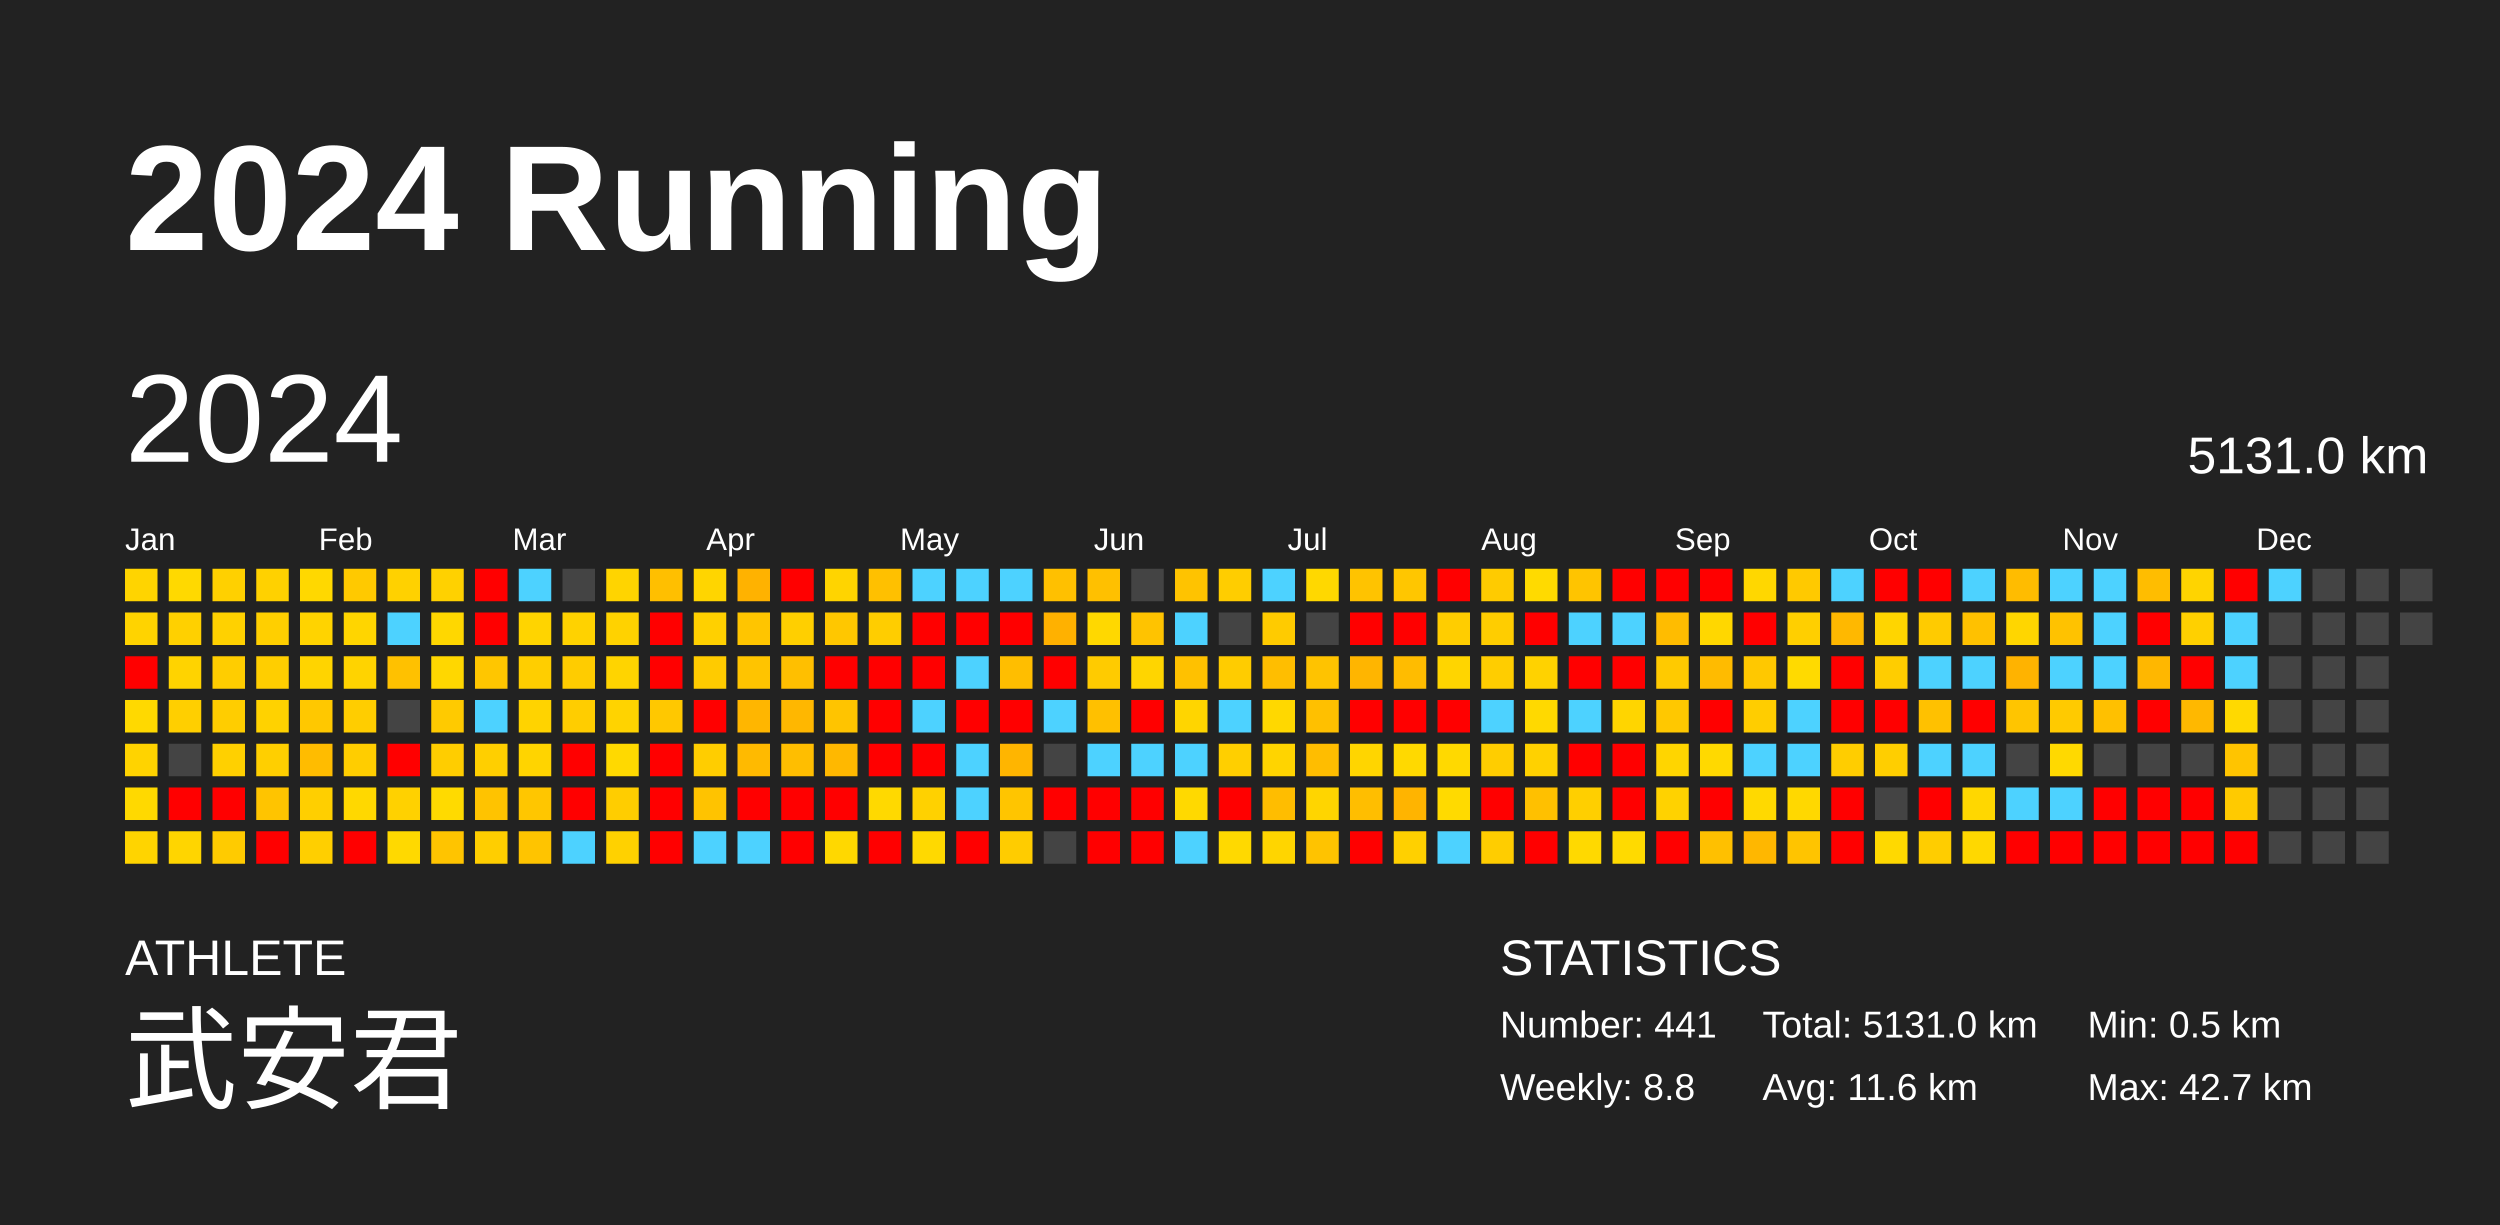
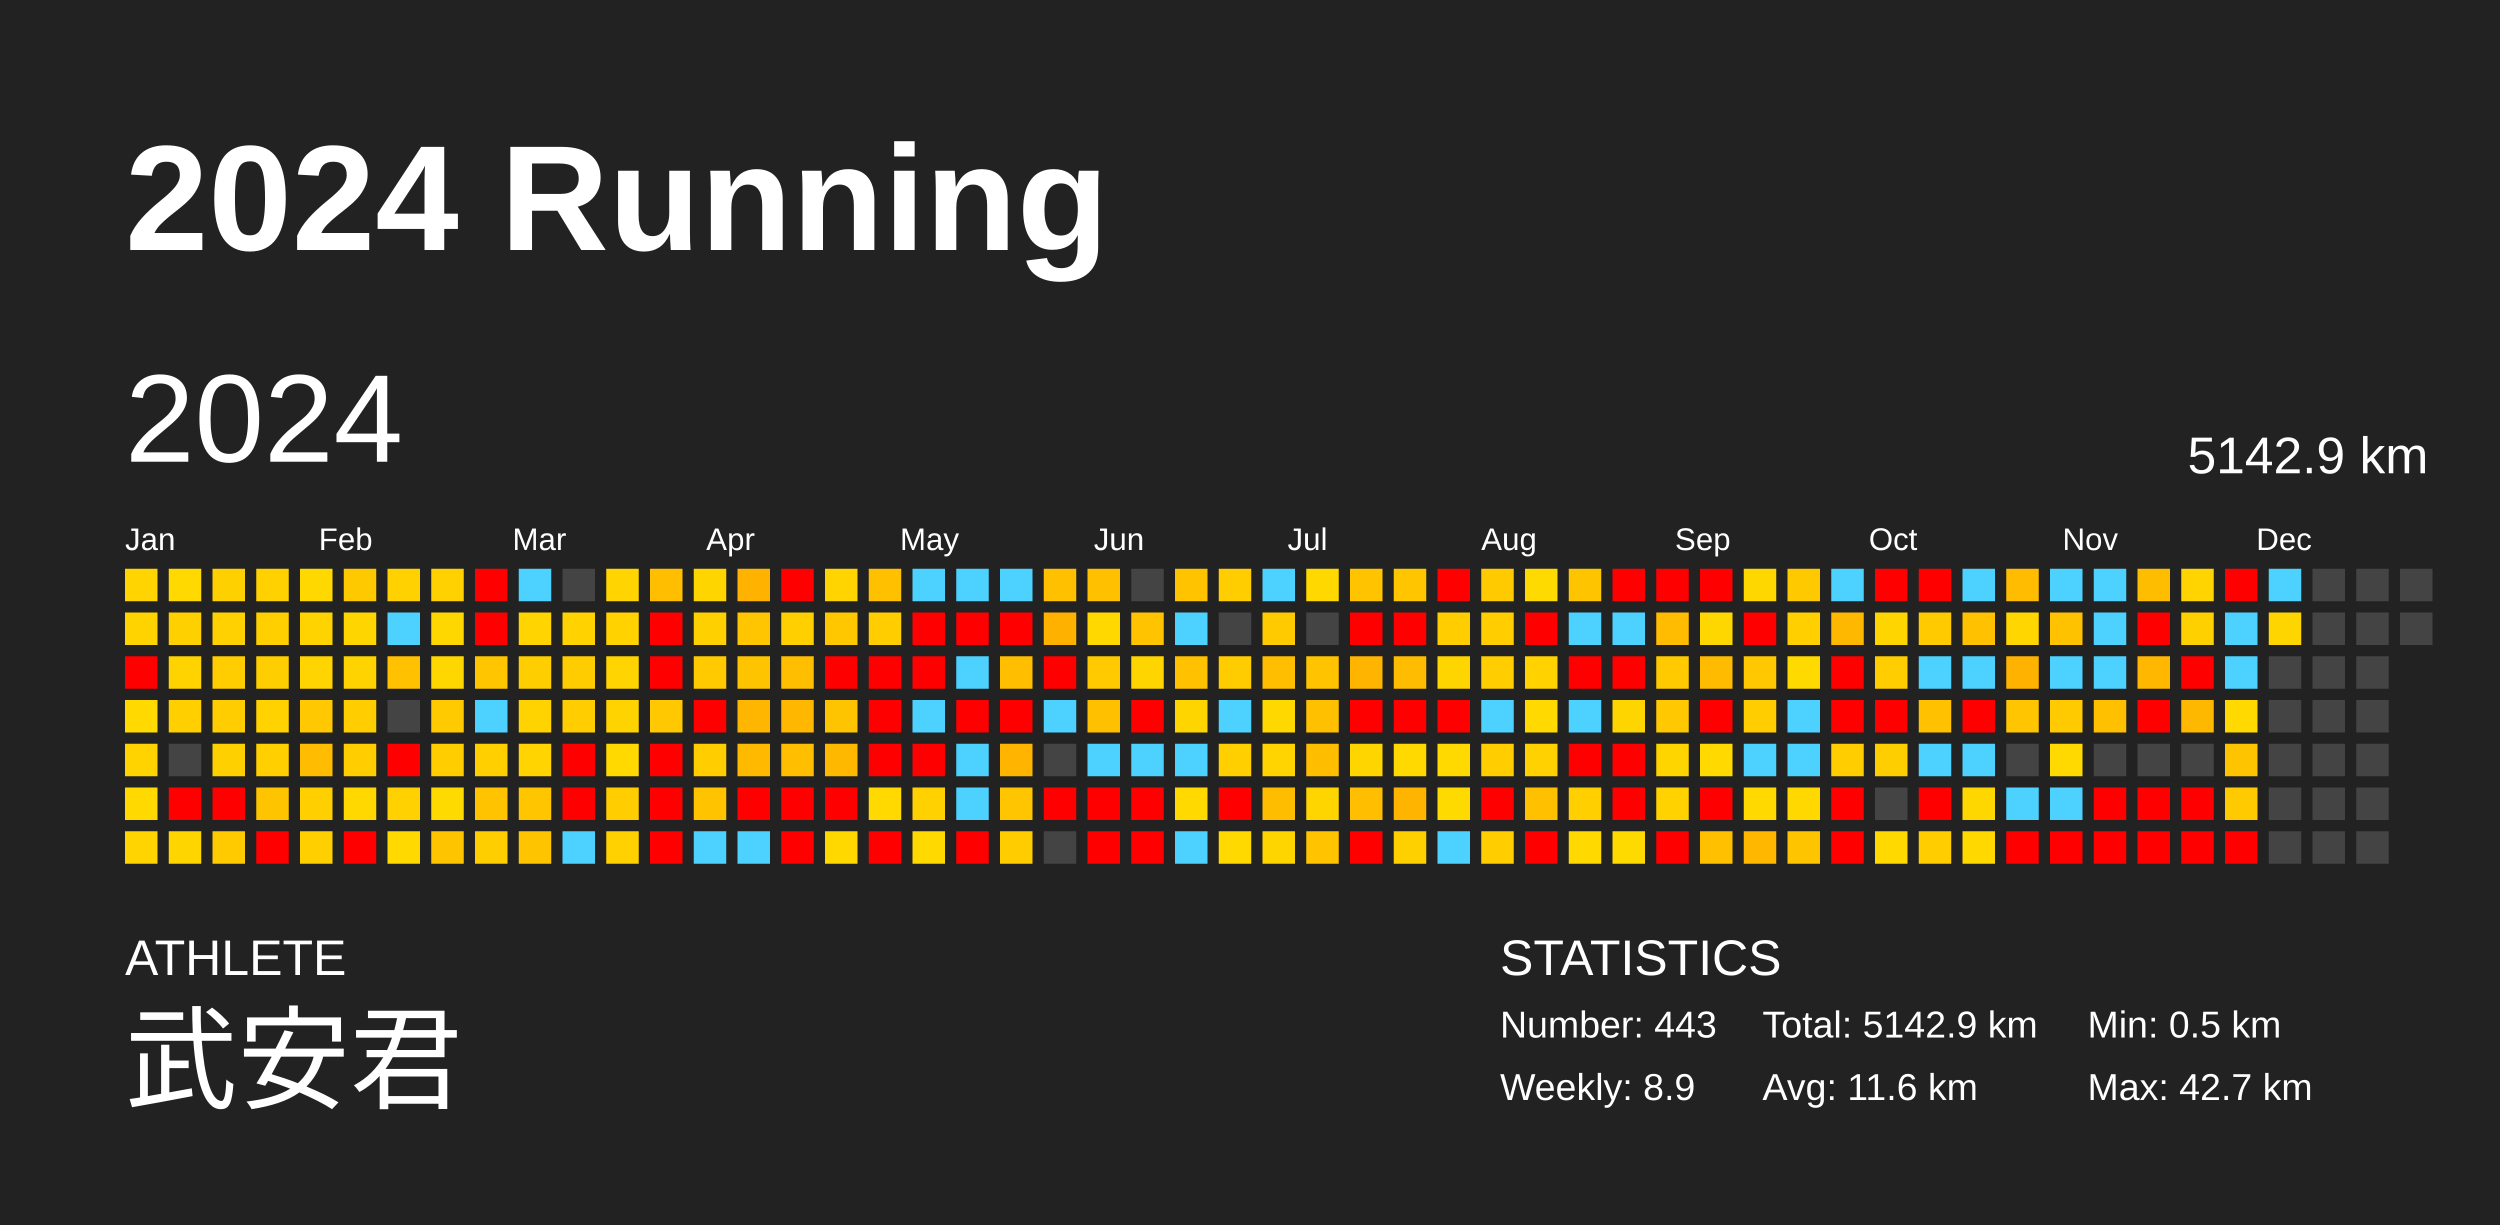
<svg xmlns="http://www.w3.org/2000/svg" baseProfile="full" height="98mm" version="1.1" viewBox="0,0,200,98" width="200mm">
  <defs />
  <rect fill="#222222" height="98" width="200" x="0" y="0" />
  <text fill="#FFFFFF" style="font-size:12px; font-family:Arial; font-weight:bold;" x="10" y="20">2024 Running</text>
  <text fill="#FFFFFF" style="font-size:4px; font-family:Arial" x="10" y="78">ATHLETE</text>
  <text fill="#FFFFFF" style="font-size:9px; font-family:Arial" x="10" y="88">武安君</text>
  <text fill="#FFFFFF" style="font-size:4px; font-family:Arial" x="120" y="78">STATISTICS</text>
-   <text fill="#FFFFFF" style="font-size:3px; font-family:Arial" x="120" y="83">Number: 441</text>
-   <text fill="#FFFFFF" style="font-size:3px; font-family:Arial" x="120" y="88">Weekly: 8.8</text>
-   <text fill="#FFFFFF" style="font-size:3px; font-family:Arial" x="141" y="83">Total: 5131.0 km</text>
+   <text fill="#FFFFFF" style="font-size:3px; font-family:Arial" x="120" y="83">Number: 443</text>
+   <text fill="#FFFFFF" style="font-size:3px; font-family:Arial" x="120" y="88">Weekly: 8.9</text>
+   <text fill="#FFFFFF" style="font-size:3px; font-family:Arial" x="141" y="83">Total: 5142.9 km</text>
  <text fill="#FFFFFF" style="font-size:3px; font-family:Arial" x="141" y="88">Avg: 11.6 km</text>
  <text fill="#FFFFFF" style="font-size:3px; font-family:Arial" x="167" y="83">Min: 0.5 km</text>
  <text fill="#FFFFFF" style="font-size:3px; font-family:Arial" x="167" y="88">Max: 42.7 km</text>
  <text dominant-baseline="hanging" fill="#FFFFFF" style="font-size:10.0px; font-family:Arial;" x="10" y="30">2024</text>
-   <text dominant-baseline="hanging" fill="#FFFFFF" style="font-size:4.125px; font-family:Arial;" x="175" y="35">5131.0 km</text>
+   <text dominant-baseline="hanging" fill="#FFFFFF" style="font-size:4.125px; font-family:Arial;" x="175" y="35">5142.9 km</text>
  <text fill="#FFFFFF" style="font-size:2.5px; font-family:Arial" x="10.0" y="44">Jan</text>
  <text fill="#FFFFFF" style="font-size:2.5px; font-family:Arial" x="25.5" y="44">Feb</text>
  <text fill="#FFFFFF" style="font-size:2.5px; font-family:Arial" x="41.0" y="44">Mar</text>
  <text fill="#FFFFFF" style="font-size:2.5px; font-family:Arial" x="56.5" y="44">Apr</text>
  <text fill="#FFFFFF" style="font-size:2.5px; font-family:Arial" x="72.0" y="44">May</text>
  <text fill="#FFFFFF" style="font-size:2.5px; font-family:Arial" x="87.5" y="44">Jun</text>
  <text fill="#FFFFFF" style="font-size:2.5px; font-family:Arial" x="103.0" y="44">Jul</text>
  <text fill="#FFFFFF" style="font-size:2.5px; font-family:Arial" x="118.5" y="44">Aug</text>
  <text fill="#FFFFFF" style="font-size:2.5px; font-family:Arial" x="134.0" y="44">Sep</text>
  <text fill="#FFFFFF" style="font-size:2.5px; font-family:Arial" x="149.5" y="44">Oct</text>
  <text fill="#FFFFFF" style="font-size:2.5px; font-family:Arial" x="165.0" y="44">Nov</text>
  <text fill="#FFFFFF" style="font-size:2.5px; font-family:Arial" x="180.5" y="44">Dec</text>
  <rect fill="#ffd400" height="2.6" width="2.6" x="10.0" y="45.5" />
  <rect fill="#ffd300" height="2.6" width="2.6" x="10.0" y="49.0" />
  <rect fill="red" height="2.6" width="2.6" x="10.0" y="52.5" />
  <rect fill="#ffd900" height="2.6" width="2.6" x="10.0" y="56.0" />
  <rect fill="#ffd300" height="2.6" width="2.6" x="10.0" y="59.5" />
  <rect fill="#ffd900" height="2.6" width="2.6" x="10.0" y="63.0" />
  <rect fill="#ffd400" height="2.6" width="2.6" x="10.0" y="66.5" />
  <rect fill="#ffd900" height="2.6" width="2.6" x="13.5" y="45.5" />
  <rect fill="#ffd000" height="2.6" width="2.6" x="13.5" y="49.0" />
  <rect fill="#ffd300" height="2.6" width="2.6" x="13.5" y="52.5" />
  <rect fill="#ffcf00" height="2.6" width="2.6" x="13.5" y="56.0" />
  <rect fill="#444444" height="2.6" width="2.6" x="13.5" y="59.5" />
  <rect fill="red" height="2.6" width="2.6" x="13.5" y="63.0" />
  <rect fill="#ffd500" height="2.6" width="2.6" x="13.5" y="66.5" />
  <rect fill="#ffd000" height="2.6" width="2.6" x="17.0" y="45.5" />
  <rect fill="#ffd100" height="2.6" width="2.6" x="17.0" y="49.0" />
  <rect fill="#ffcd00" height="2.6" width="2.6" x="17.0" y="52.5" />
  <rect fill="#ffcd00" height="2.6" width="2.6" x="17.0" y="56.0" />
  <rect fill="#ffd000" height="2.6" width="2.6" x="17.0" y="59.5" />
  <rect fill="red" height="2.6" width="2.6" x="17.0" y="63.0" />
  <rect fill="#ffcb00" height="2.6" width="2.6" x="17.0" y="66.5" />
  <rect fill="#ffd100" height="2.6" width="2.6" x="20.5" y="45.5" />
  <rect fill="#ffcf00" height="2.6" width="2.6" x="20.5" y="49.0" />
  <rect fill="#ffce00" height="2.6" width="2.6" x="20.5" y="52.5" />
  <rect fill="#ffd200" height="2.6" width="2.6" x="20.5" y="56.0" />
  <rect fill="#ffcf00" height="2.6" width="2.6" x="20.5" y="59.5" />
  <rect fill="#ffc400" height="2.6" width="2.6" x="20.5" y="63.0" />
  <rect fill="red" height="2.6" width="2.6" x="20.5" y="66.5" />
  <rect fill="#ffd800" height="2.6" width="2.6" x="24.0" y="45.5" />
  <rect fill="#ffd300" height="2.6" width="2.6" x="24.0" y="49.0" />
  <rect fill="#ffd400" height="2.6" width="2.6" x="24.0" y="52.5" />
  <rect fill="#ffc800" height="2.6" width="2.6" x="24.0" y="56.0" />
  <rect fill="#ffbc00" height="2.6" width="2.6" x="24.0" y="59.5" />
  <rect fill="#ffcf00" height="2.6" width="2.6" x="24.0" y="63.0" />
  <rect fill="#ffcf00" height="2.6" width="2.6" x="24.0" y="66.5" />
  <rect fill="#ffc900" height="2.6" width="2.6" x="27.5" y="45.5" />
  <rect fill="#ffd500" height="2.6" width="2.6" x="27.5" y="49.0" />
  <rect fill="#ffd300" height="2.6" width="2.6" x="27.5" y="52.5" />
  <rect fill="#ffcd00" height="2.6" width="2.6" x="27.5" y="56.0" />
  <rect fill="#ffcd00" height="2.6" width="2.6" x="27.5" y="59.5" />
  <rect fill="#ffd800" height="2.6" width="2.6" x="27.5" y="63.0" />
  <rect fill="red" height="2.6" width="2.6" x="27.5" y="66.5" />
  <rect fill="#ffd100" height="2.6" width="2.6" x="31.0" y="45.5" />
  <rect fill="#4dd2ff" height="2.6" width="2.6" x="31.0" y="49.0" />
  <rect fill="#ffc100" height="2.6" width="2.6" x="31.0" y="52.5" />
  <rect fill="#444444" height="2.6" width="2.6" x="31.0" y="56.0" />
  <rect fill="red" height="2.6" width="2.6" x="31.0" y="59.5" />
  <rect fill="#ffd100" height="2.6" width="2.6" x="31.0" y="63.0" />
  <rect fill="#ffd900" height="2.6" width="2.6" x="31.0" y="66.5" />
  <rect fill="#ffd100" height="2.6" width="2.6" x="34.5" y="45.5" />
  <rect fill="#ffd700" height="2.6" width="2.6" x="34.5" y="49.0" />
  <rect fill="#ffd700" height="2.6" width="2.6" x="34.5" y="52.5" />
  <rect fill="#ffca00" height="2.6" width="2.6" x="34.5" y="56.0" />
  <rect fill="#ffcd00" height="2.6" width="2.6" x="34.5" y="59.5" />
  <rect fill="#ffda00" height="2.6" width="2.6" x="34.5" y="63.0" />
  <rect fill="#ffc400" height="2.6" width="2.6" x="34.5" y="66.5" />
  <rect fill="red" height="2.6" width="2.6" x="38.0" y="45.5" />
  <rect fill="red" height="2.6" width="2.6" x="38.0" y="49.0" />
  <rect fill="#ffc600" height="2.6" width="2.6" x="38.0" y="52.5" />
  <rect fill="#4dd2ff" height="2.6" width="2.6" x="38.0" y="56.0" />
  <rect fill="#ffcf00" height="2.6" width="2.6" x="38.0" y="59.5" />
  <rect fill="#ffc300" height="2.6" width="2.6" x="38.0" y="63.0" />
  <rect fill="#ffce00" height="2.6" width="2.6" x="38.0" y="66.5" />
  <rect fill="#4dd2ff" height="2.6" width="2.6" x="41.5" y="45.5" />
  <rect fill="#ffd400" height="2.6" width="2.6" x="41.5" y="49.0" />
  <rect fill="#ffce00" height="2.6" width="2.6" x="41.5" y="52.5" />
  <rect fill="#ffd300" height="2.6" width="2.6" x="41.5" y="56.0" />
  <rect fill="#ffd400" height="2.6" width="2.6" x="41.5" y="59.5" />
  <rect fill="#ffc600" height="2.6" width="2.6" x="41.5" y="63.0" />
  <rect fill="#ffc400" height="2.6" width="2.6" x="41.5" y="66.5" />
  <rect fill="#444444" height="2.6" width="2.6" x="45.0" y="45.5" />
  <rect fill="#ffd200" height="2.6" width="2.6" x="45.0" y="49.0" />
  <rect fill="#ffcc00" height="2.6" width="2.6" x="45.0" y="52.5" />
  <rect fill="#ffcd00" height="2.6" width="2.6" x="45.0" y="56.0" />
  <rect fill="red" height="2.6" width="2.6" x="45.0" y="59.5" />
  <rect fill="red" height="2.6" width="2.6" x="45.0" y="63.0" />
  <rect fill="#4dd2ff" height="2.6" width="2.6" x="45.0" y="66.5" />
  <rect fill="#ffd400" height="2.6" width="2.6" x="48.5" y="45.5" />
  <rect fill="#ffd200" height="2.6" width="2.6" x="48.5" y="49.0" />
  <rect fill="#ffd400" height="2.6" width="2.6" x="48.5" y="52.5" />
  <rect fill="#ffd300" height="2.6" width="2.6" x="48.5" y="56.0" />
  <rect fill="#ffd900" height="2.6" width="2.6" x="48.5" y="59.5" />
  <rect fill="#ffcd00" height="2.6" width="2.6" x="48.5" y="63.0" />
  <rect fill="#ffd100" height="2.6" width="2.6" x="48.5" y="66.5" />
  <rect fill="#ffbf00" height="2.6" width="2.6" x="52.0" y="45.5" />
  <rect fill="red" height="2.6" width="2.6" x="52.0" y="49.0" />
  <rect fill="red" height="2.6" width="2.6" x="52.0" y="52.5" />
  <rect fill="#ffc800" height="2.6" width="2.6" x="52.0" y="56.0" />
  <rect fill="red" height="2.6" width="2.6" x="52.0" y="59.5" />
  <rect fill="red" height="2.6" width="2.6" x="52.0" y="63.0" />
  <rect fill="red" height="2.6" width="2.6" x="52.0" y="66.5" />
  <rect fill="#ffd500" height="2.6" width="2.6" x="55.5" y="45.5" />
  <rect fill="#ffd000" height="2.6" width="2.6" x="55.5" y="49.0" />
  <rect fill="#ffcb00" height="2.6" width="2.6" x="55.5" y="52.5" />
  <rect fill="red" height="2.6" width="2.6" x="55.5" y="56.0" />
  <rect fill="#ffcd00" height="2.6" width="2.6" x="55.5" y="59.5" />
  <rect fill="#ffc300" height="2.6" width="2.6" x="55.5" y="63.0" />
  <rect fill="#4dd2ff" height="2.6" width="2.6" x="55.5" y="66.5" />
  <rect fill="#ffb200" height="2.6" width="2.6" x="59.0" y="45.5" />
  <rect fill="#ffc500" height="2.6" width="2.6" x="59.0" y="49.0" />
  <rect fill="#ffc400" height="2.6" width="2.6" x="59.0" y="52.5" />
  <rect fill="#ffb600" height="2.6" width="2.6" x="59.0" y="56.0" />
  <rect fill="#ffba00" height="2.6" width="2.6" x="59.0" y="59.5" />
  <rect fill="red" height="2.6" width="2.6" x="59.0" y="63.0" />
  <rect fill="#4dd2ff" height="2.6" width="2.6" x="59.0" y="66.5" />
  <rect fill="red" height="2.6" width="2.6" x="62.5" y="45.5" />
  <rect fill="#ffcf00" height="2.6" width="2.6" x="62.5" y="49.0" />
  <rect fill="#ffbf00" height="2.6" width="2.6" x="62.5" y="52.5" />
  <rect fill="#ffb700" height="2.6" width="2.6" x="62.5" y="56.0" />
  <rect fill="#ffbe00" height="2.6" width="2.6" x="62.5" y="59.5" />
  <rect fill="red" height="2.6" width="2.6" x="62.5" y="63.0" />
  <rect fill="red" height="2.6" width="2.6" x="62.5" y="66.5" />
  <rect fill="#ffd400" height="2.6" width="2.6" x="66.0" y="45.5" />
  <rect fill="#ffc700" height="2.6" width="2.6" x="66.0" y="49.0" />
  <rect fill="red" height="2.6" width="2.6" x="66.0" y="52.5" />
  <rect fill="#ffc400" height="2.6" width="2.6" x="66.0" y="56.0" />
  <rect fill="#ffb800" height="2.6" width="2.6" x="66.0" y="59.5" />
  <rect fill="red" height="2.6" width="2.6" x="66.0" y="63.0" />
  <rect fill="#ffd800" height="2.6" width="2.6" x="66.0" y="66.5" />
  <rect fill="#ffc000" height="2.6" width="2.6" x="69.5" y="45.5" />
  <rect fill="#ffcd00" height="2.6" width="2.6" x="69.5" y="49.0" />
  <rect fill="red" height="2.6" width="2.6" x="69.5" y="52.5" />
  <rect fill="red" height="2.6" width="2.6" x="69.5" y="56.0" />
  <rect fill="red" height="2.6" width="2.6" x="69.5" y="59.5" />
  <rect fill="#ffd900" height="2.6" width="2.6" x="69.5" y="63.0" />
  <rect fill="red" height="2.6" width="2.6" x="69.5" y="66.5" />
  <rect fill="#4dd2ff" height="2.6" width="2.6" x="73.0" y="45.5" />
  <rect fill="red" height="2.6" width="2.6" x="73.0" y="49.0" />
  <rect fill="red" height="2.6" width="2.6" x="73.0" y="52.5" />
  <rect fill="#4dd2ff" height="2.6" width="2.6" x="73.0" y="56.0" />
  <rect fill="red" height="2.6" width="2.6" x="73.0" y="59.5" />
  <rect fill="#ffd100" height="2.6" width="2.6" x="73.0" y="63.0" />
  <rect fill="#ffd900" height="2.6" width="2.6" x="73.0" y="66.5" />
  <rect fill="#4dd2ff" height="2.6" width="2.6" x="76.5" y="45.5" />
  <rect fill="red" height="2.6" width="2.6" x="76.5" y="49.0" />
  <rect fill="#4dd2ff" height="2.6" width="2.6" x="76.5" y="52.5" />
  <rect fill="red" height="2.6" width="2.6" x="76.5" y="56.0" />
  <rect fill="#4dd2ff" height="2.6" width="2.6" x="76.5" y="59.5" />
  <rect fill="#4dd2ff" height="2.6" width="2.6" x="76.5" y="63.0" />
  <rect fill="red" height="2.6" width="2.6" x="76.5" y="66.5" />
  <rect fill="#4dd2ff" height="2.6" width="2.6" x="80.0" y="45.5" />
  <rect fill="red" height="2.6" width="2.6" x="80.0" y="49.0" />
  <rect fill="#ffbe00" height="2.6" width="2.6" x="80.0" y="52.5" />
  <rect fill="red" height="2.6" width="2.6" x="80.0" y="56.0" />
  <rect fill="#ffb500" height="2.6" width="2.6" x="80.0" y="59.5" />
  <rect fill="#ffc500" height="2.6" width="2.6" x="80.0" y="63.0" />
  <rect fill="#ffcc00" height="2.6" width="2.6" x="80.0" y="66.5" />
  <rect fill="#ffc000" height="2.6" width="2.6" x="83.5" y="45.5" />
  <rect fill="#ffb100" height="2.6" width="2.6" x="83.5" y="49.0" />
  <rect fill="red" height="2.6" width="2.6" x="83.5" y="52.5" />
  <rect fill="#4dd2ff" height="2.6" width="2.6" x="83.5" y="56.0" />
  <rect fill="#444444" height="2.6" width="2.6" x="83.5" y="59.5" />
  <rect fill="red" height="2.6" width="2.6" x="83.5" y="63.0" />
  <rect fill="#444444" height="2.6" width="2.6" x="83.5" y="66.5" />
  <rect fill="#ffc000" height="2.6" width="2.6" x="87.0" y="45.5" />
  <rect fill="#ffd800" height="2.6" width="2.6" x="87.0" y="49.0" />
  <rect fill="#ffcb00" height="2.6" width="2.6" x="87.0" y="52.5" />
  <rect fill="#ffc000" height="2.6" width="2.6" x="87.0" y="56.0" />
  <rect fill="#4dd2ff" height="2.6" width="2.6" x="87.0" y="59.5" />
  <rect fill="red" height="2.6" width="2.6" x="87.0" y="63.0" />
  <rect fill="red" height="2.6" width="2.6" x="87.0" y="66.5" />
  <rect fill="#444444" height="2.6" width="2.6" x="90.5" y="45.5" />
  <rect fill="#ffc300" height="2.6" width="2.6" x="90.5" y="49.0" />
  <rect fill="#ffd500" height="2.6" width="2.6" x="90.5" y="52.5" />
  <rect fill="red" height="2.6" width="2.6" x="90.5" y="56.0" />
  <rect fill="#4dd2ff" height="2.6" width="2.6" x="90.5" y="59.5" />
  <rect fill="red" height="2.6" width="2.6" x="90.5" y="63.0" />
  <rect fill="red" height="2.6" width="2.6" x="90.5" y="66.5" />
  <rect fill="#ffc300" height="2.6" width="2.6" x="94.0" y="45.5" />
  <rect fill="#4dd2ff" height="2.6" width="2.6" x="94.0" y="49.0" />
  <rect fill="#ffc100" height="2.6" width="2.6" x="94.0" y="52.5" />
  <rect fill="#ffd500" height="2.6" width="2.6" x="94.0" y="56.0" />
  <rect fill="#4dd2ff" height="2.6" width="2.6" x="94.0" y="59.5" />
  <rect fill="#ffd900" height="2.6" width="2.6" x="94.0" y="63.0" />
  <rect fill="#4dd2ff" height="2.6" width="2.6" x="94.0" y="66.5" />
  <rect fill="#ffcd00" height="2.6" width="2.6" x="97.5" y="45.5" />
  <rect fill="#444444" height="2.6" width="2.6" x="97.5" y="49.0" />
  <rect fill="#ffcc00" height="2.6" width="2.6" x="97.5" y="52.5" />
  <rect fill="#4dd2ff" height="2.6" width="2.6" x="97.5" y="56.0" />
  <rect fill="#ffcf00" height="2.6" width="2.6" x="97.5" y="59.5" />
  <rect fill="red" height="2.6" width="2.6" x="97.5" y="63.0" />
  <rect fill="#ffd900" height="2.6" width="2.6" x="97.5" y="66.5" />
  <rect fill="#4dd2ff" height="2.6" width="2.6" x="101.0" y="45.5" />
  <rect fill="#ffcb00" height="2.6" width="2.6" x="101.0" y="49.0" />
  <rect fill="#ffbe00" height="2.6" width="2.6" x="101.0" y="52.5" />
  <rect fill="#ffd800" height="2.6" width="2.6" x="101.0" y="56.0" />
  <rect fill="#ffd400" height="2.6" width="2.6" x="101.0" y="59.5" />
  <rect fill="#ffbd00" height="2.6" width="2.6" x="101.0" y="63.0" />
  <rect fill="#ffd500" height="2.6" width="2.6" x="101.0" y="66.5" />
  <rect fill="#ffd800" height="2.6" width="2.6" x="104.5" y="45.5" />
  <rect fill="#444444" height="2.6" width="2.6" x="104.5" y="49.0" />
  <rect fill="#ffc300" height="2.6" width="2.6" x="104.5" y="52.5" />
  <rect fill="#ffc000" height="2.6" width="2.6" x="104.5" y="56.0" />
  <rect fill="#ffbd00" height="2.6" width="2.6" x="104.5" y="59.5" />
  <rect fill="#ffd500" height="2.6" width="2.6" x="104.5" y="63.0" />
  <rect fill="#ffc300" height="2.6" width="2.6" x="104.5" y="66.5" />
  <rect fill="#ffc300" height="2.6" width="2.6" x="108.0" y="45.5" />
  <rect fill="red" height="2.6" width="2.6" x="108.0" y="49.0" />
  <rect fill="#ffb500" height="2.6" width="2.6" x="108.0" y="52.5" />
  <rect fill="red" height="2.6" width="2.6" x="108.0" y="56.0" />
  <rect fill="#ffd500" height="2.6" width="2.6" x="108.0" y="59.5" />
  <rect fill="#ffbe00" height="2.6" width="2.6" x="108.0" y="63.0" />
  <rect fill="red" height="2.6" width="2.6" x="108.0" y="66.5" />
  <rect fill="#ffc600" height="2.6" width="2.6" x="111.5" y="45.5" />
  <rect fill="red" height="2.6" width="2.6" x="111.5" y="49.0" />
  <rect fill="#ffbc00" height="2.6" width="2.6" x="111.5" y="52.5" />
  <rect fill="red" height="2.6" width="2.6" x="111.5" y="56.0" />
  <rect fill="#ffd900" height="2.6" width="2.6" x="111.5" y="59.5" />
  <rect fill="#ffb400" height="2.6" width="2.6" x="111.5" y="63.0" />
  <rect fill="#ffd000" height="2.6" width="2.6" x="111.5" y="66.5" />
  <rect fill="red" height="2.6" width="2.6" x="115.0" y="45.5" />
  <rect fill="#ffcd00" height="2.6" width="2.6" x="115.0" y="49.0" />
  <rect fill="#ffd500" height="2.6" width="2.6" x="115.0" y="52.5" />
  <rect fill="red" height="2.6" width="2.6" x="115.0" y="56.0" />
  <rect fill="#ffd900" height="2.6" width="2.6" x="115.0" y="59.5" />
  <rect fill="#ffda00" height="2.6" width="2.6" x="115.0" y="63.0" />
  <rect fill="#4dd2ff" height="2.6" width="2.6" x="115.0" y="66.5" />
  <rect fill="#ffcb00" height="2.6" width="2.6" x="118.5" y="45.5" />
  <rect fill="#ffcd00" height="2.6" width="2.6" x="118.5" y="49.0" />
  <rect fill="#ffcd00" height="2.6" width="2.6" x="118.5" y="52.5" />
  <rect fill="#4dd2ff" height="2.6" width="2.6" x="118.5" y="56.0" />
  <rect fill="#ffcd00" height="2.6" width="2.6" x="118.5" y="59.5" />
  <rect fill="red" height="2.6" width="2.6" x="118.5" y="63.0" />
  <rect fill="#ffcd00" height="2.6" width="2.6" x="118.5" y="66.5" />
  <rect fill="#ffda00" height="2.6" width="2.6" x="122.0" y="45.5" />
  <rect fill="red" height="2.6" width="2.6" x="122.0" y="49.0" />
  <rect fill="#ffd200" height="2.6" width="2.6" x="122.0" y="52.5" />
  <rect fill="#ffd900" height="2.6" width="2.6" x="122.0" y="56.0" />
  <rect fill="#ffd100" height="2.6" width="2.6" x="122.0" y="59.5" />
  <rect fill="#ffc000" height="2.6" width="2.6" x="122.0" y="63.0" />
  <rect fill="red" height="2.6" width="2.6" x="122.0" y="66.5" />
  <rect fill="#ffc400" height="2.6" width="2.6" x="125.5" y="45.5" />
  <rect fill="#4dd2ff" height="2.6" width="2.6" x="125.5" y="49.0" />
  <rect fill="red" height="2.6" width="2.6" x="125.5" y="52.5" />
  <rect fill="#4dd2ff" height="2.6" width="2.6" x="125.5" y="56.0" />
  <rect fill="red" height="2.6" width="2.6" x="125.5" y="59.5" />
  <rect fill="#ffcf00" height="2.6" width="2.6" x="125.5" y="63.0" />
  <rect fill="#ffd900" height="2.6" width="2.6" x="125.5" y="66.5" />
  <rect fill="red" height="2.6" width="2.6" x="129.0" y="45.5" />
  <rect fill="#4dd2ff" height="2.6" width="2.6" x="129.0" y="49.0" />
  <rect fill="red" height="2.6" width="2.6" x="129.0" y="52.5" />
  <rect fill="#ffd500" height="2.6" width="2.6" x="129.0" y="56.0" />
  <rect fill="red" height="2.6" width="2.6" x="129.0" y="59.5" />
  <rect fill="red" height="2.6" width="2.6" x="129.0" y="63.0" />
  <rect fill="#ffda00" height="2.6" width="2.6" x="129.0" y="66.5" />
  <rect fill="red" height="2.6" width="2.6" x="132.5" y="45.5" />
  <rect fill="#ffbc00" height="2.6" width="2.6" x="132.5" y="49.0" />
  <rect fill="#ffca00" height="2.6" width="2.6" x="132.5" y="52.5" />
  <rect fill="#ffc800" height="2.6" width="2.6" x="132.5" y="56.0" />
  <rect fill="#ffd500" height="2.6" width="2.6" x="132.5" y="59.5" />
  <rect fill="#ffd200" height="2.6" width="2.6" x="132.5" y="63.0" />
  <rect fill="red" height="2.6" width="2.6" x="132.5" y="66.5" />
  <rect fill="red" height="2.6" width="2.6" x="136.0" y="45.5" />
  <rect fill="#ffd700" height="2.6" width="2.6" x="136.0" y="49.0" />
  <rect fill="#ffbb00" height="2.6" width="2.6" x="136.0" y="52.5" />
  <rect fill="red" height="2.6" width="2.6" x="136.0" y="56.0" />
  <rect fill="#ffd900" height="2.6" width="2.6" x="136.0" y="59.5" />
  <rect fill="red" height="2.6" width="2.6" x="136.0" y="63.0" />
  <rect fill="#ffc000" height="2.6" width="2.6" x="136.0" y="66.5" />
  <rect fill="#ffd700" height="2.6" width="2.6" x="139.5" y="45.5" />
  <rect fill="red" height="2.6" width="2.6" x="139.5" y="49.0" />
  <rect fill="#ffc800" height="2.6" width="2.6" x="139.5" y="52.5" />
  <rect fill="#ffcd00" height="2.6" width="2.6" x="139.5" y="56.0" />
  <rect fill="#4dd2ff" height="2.6" width="2.6" x="139.5" y="59.5" />
  <rect fill="#ffd900" height="2.6" width="2.6" x="139.5" y="63.0" />
  <rect fill="#ffb700" height="2.6" width="2.6" x="139.5" y="66.5" />
  <rect fill="#ffc900" height="2.6" width="2.6" x="143.0" y="45.5" />
  <rect fill="#ffcf00" height="2.6" width="2.6" x="143.0" y="49.0" />
  <rect fill="#ffda00" height="2.6" width="2.6" x="143.0" y="52.5" />
  <rect fill="#4dd2ff" height="2.6" width="2.6" x="143.0" y="56.0" />
  <rect fill="#4dd2ff" height="2.6" width="2.6" x="143.0" y="59.5" />
  <rect fill="#ffd800" height="2.6" width="2.6" x="143.0" y="63.0" />
  <rect fill="#ffc400" height="2.6" width="2.6" x="143.0" y="66.5" />
  <rect fill="#4dd2ff" height="2.6" width="2.6" x="146.5" y="45.5" />
  <rect fill="#ffb800" height="2.6" width="2.6" x="146.5" y="49.0" />
  <rect fill="red" height="2.6" width="2.6" x="146.5" y="52.5" />
  <rect fill="red" height="2.6" width="2.6" x="146.5" y="56.0" />
  <rect fill="#ffcd00" height="2.6" width="2.6" x="146.5" y="59.5" />
  <rect fill="red" height="2.6" width="2.6" x="146.5" y="63.0" />
  <rect fill="red" height="2.6" width="2.6" x="146.5" y="66.5" />
  <rect fill="red" height="2.6" width="2.6" x="150.0" y="45.5" />
  <rect fill="#ffd500" height="2.6" width="2.6" x="150.0" y="49.0" />
  <rect fill="#ffcd00" height="2.6" width="2.6" x="150.0" y="52.5" />
  <rect fill="red" height="2.6" width="2.6" x="150.0" y="56.0" />
  <rect fill="#ffce00" height="2.6" width="2.6" x="150.0" y="59.5" />
  <rect fill="#444444" height="2.6" width="2.6" x="150.0" y="63.0" />
  <rect fill="#ffd900" height="2.6" width="2.6" x="150.0" y="66.5" />
  <rect fill="red" height="2.6" width="2.6" x="153.5" y="45.5" />
  <rect fill="#ffcb00" height="2.6" width="2.6" x="153.5" y="49.0" />
  <rect fill="#4dd2ff" height="2.6" width="2.6" x="153.5" y="52.5" />
  <rect fill="#ffc100" height="2.6" width="2.6" x="153.5" y="56.0" />
  <rect fill="#4dd2ff" height="2.6" width="2.6" x="153.5" y="59.5" />
  <rect fill="red" height="2.6" width="2.6" x="153.5" y="63.0" />
  <rect fill="#ffcd00" height="2.6" width="2.6" x="153.5" y="66.5" />
  <rect fill="#4dd2ff" height="2.6" width="2.6" x="157.0" y="45.5" />
  <rect fill="#ffc100" height="2.6" width="2.6" x="157.0" y="49.0" />
  <rect fill="#4dd2ff" height="2.6" width="2.6" x="157.0" y="52.5" />
  <rect fill="red" height="2.6" width="2.6" x="157.0" y="56.0" />
  <rect fill="#4dd2ff" height="2.6" width="2.6" x="157.0" y="59.5" />
  <rect fill="#ffd700" height="2.6" width="2.6" x="157.0" y="63.0" />
  <rect fill="#ffd800" height="2.6" width="2.6" x="157.0" y="66.5" />
  <rect fill="#ffbc00" height="2.6" width="2.6" x="160.5" y="45.5" />
  <rect fill="#ffd600" height="2.6" width="2.6" x="160.5" y="49.0" />
  <rect fill="#ffb300" height="2.6" width="2.6" x="160.5" y="52.5" />
  <rect fill="#ffc500" height="2.6" width="2.6" x="160.5" y="56.0" />
  <rect fill="#444444" height="2.6" width="2.6" x="160.5" y="59.5" />
  <rect fill="#4dd2ff" height="2.6" width="2.6" x="160.5" y="63.0" />
  <rect fill="red" height="2.6" width="2.6" x="160.5" y="66.5" />
  <rect fill="#4dd2ff" height="2.6" width="2.6" x="164.0" y="45.5" />
  <rect fill="#ffc200" height="2.6" width="2.6" x="164.0" y="49.0" />
  <rect fill="#4dd2ff" height="2.6" width="2.6" x="164.0" y="52.5" />
  <rect fill="#ffca00" height="2.6" width="2.6" x="164.0" y="56.0" />
  <rect fill="#ffd900" height="2.6" width="2.6" x="164.0" y="59.5" />
  <rect fill="#4dd2ff" height="2.6" width="2.6" x="164.0" y="63.0" />
  <rect fill="red" height="2.6" width="2.6" x="164.0" y="66.5" />
  <rect fill="#4dd2ff" height="2.6" width="2.6" x="167.5" y="45.5" />
  <rect fill="#4dd2ff" height="2.6" width="2.6" x="167.5" y="49.0" />
  <rect fill="#4dd2ff" height="2.6" width="2.6" x="167.5" y="52.5" />
  <rect fill="#ffc000" height="2.6" width="2.6" x="167.5" y="56.0" />
  <rect fill="#444444" height="2.6" width="2.6" x="167.5" y="59.5" />
  <rect fill="red" height="2.6" width="2.6" x="167.5" y="63.0" />
  <rect fill="red" height="2.6" width="2.6" x="167.5" y="66.5" />
  <rect fill="#ffbd00" height="2.6" width="2.6" x="171.0" y="45.5" />
  <rect fill="red" height="2.6" width="2.6" x="171.0" y="49.0" />
  <rect fill="#ffb700" height="2.6" width="2.6" x="171.0" y="52.5" />
  <rect fill="red" height="2.6" width="2.6" x="171.0" y="56.0" />
  <rect fill="#444444" height="2.6" width="2.6" x="171.0" y="59.5" />
  <rect fill="red" height="2.6" width="2.6" x="171.0" y="63.0" />
  <rect fill="red" height="2.6" width="2.6" x="171.0" y="66.5" />
  <rect fill="#ffd400" height="2.6" width="2.6" x="174.5" y="45.5" />
  <rect fill="#ffd000" height="2.6" width="2.6" x="174.5" y="49.0" />
  <rect fill="red" height="2.6" width="2.6" x="174.5" y="52.5" />
  <rect fill="#ffb800" height="2.6" width="2.6" x="174.5" y="56.0" />
  <rect fill="#444444" height="2.6" width="2.6" x="174.5" y="59.5" />
  <rect fill="red" height="2.6" width="2.6" x="174.5" y="63.0" />
  <rect fill="red" height="2.6" width="2.6" x="174.5" y="66.5" />
  <rect fill="red" height="2.6" width="2.6" x="178.0" y="45.5" />
  <rect fill="#4dd2ff" height="2.6" width="2.6" x="178.0" y="49.0" />
  <rect fill="#4dd2ff" height="2.6" width="2.6" x="178.0" y="52.5" />
  <rect fill="#ffd900" height="2.6" width="2.6" x="178.0" y="56.0" />
  <rect fill="#ffc400" height="2.6" width="2.6" x="178.0" y="59.5" />
  <rect fill="#ffca00" height="2.6" width="2.6" x="178.0" y="63.0" />
  <rect fill="red" height="2.6" width="2.6" x="178.0" y="66.5" />
  <rect fill="#4dd2ff" height="2.6" width="2.6" x="181.5" y="45.5" />
-   <rect fill="#444444" height="2.6" width="2.6" x="181.5" y="49.0" />
+   <rect fill="#ffd500" height="2.6" width="2.6" x="181.5" y="49.0" />
  <rect fill="#444444" height="2.6" width="2.6" x="181.5" y="52.5" />
  <rect fill="#444444" height="2.6" width="2.6" x="181.5" y="56.0" />
  <rect fill="#444444" height="2.6" width="2.6" x="181.5" y="59.5" />
  <rect fill="#444444" height="2.6" width="2.6" x="181.5" y="63.0" />
  <rect fill="#444444" height="2.6" width="2.6" x="181.5" y="66.5" />
  <rect fill="#444444" height="2.6" width="2.6" x="185.0" y="45.5" />
  <rect fill="#444444" height="2.6" width="2.6" x="185.0" y="49.0" />
  <rect fill="#444444" height="2.6" width="2.6" x="185.0" y="52.5" />
  <rect fill="#444444" height="2.6" width="2.6" x="185.0" y="56.0" />
  <rect fill="#444444" height="2.6" width="2.6" x="185.0" y="59.5" />
  <rect fill="#444444" height="2.6" width="2.6" x="185.0" y="63.0" />
  <rect fill="#444444" height="2.6" width="2.6" x="185.0" y="66.5" />
  <rect fill="#444444" height="2.6" width="2.6" x="188.5" y="45.5" />
  <rect fill="#444444" height="2.6" width="2.6" x="188.5" y="49.0" />
  <rect fill="#444444" height="2.6" width="2.6" x="188.5" y="52.5" />
  <rect fill="#444444" height="2.6" width="2.6" x="188.5" y="56.0" />
  <rect fill="#444444" height="2.6" width="2.6" x="188.5" y="59.5" />
  <rect fill="#444444" height="2.6" width="2.6" x="188.5" y="63.0" />
  <rect fill="#444444" height="2.6" width="2.6" x="188.5" y="66.5" />
  <rect fill="#444444" height="2.6" width="2.6" x="192.0" y="45.5" />
  <rect fill="#444444" height="2.6" width="2.6" x="192.0" y="49.0" />
</svg>
